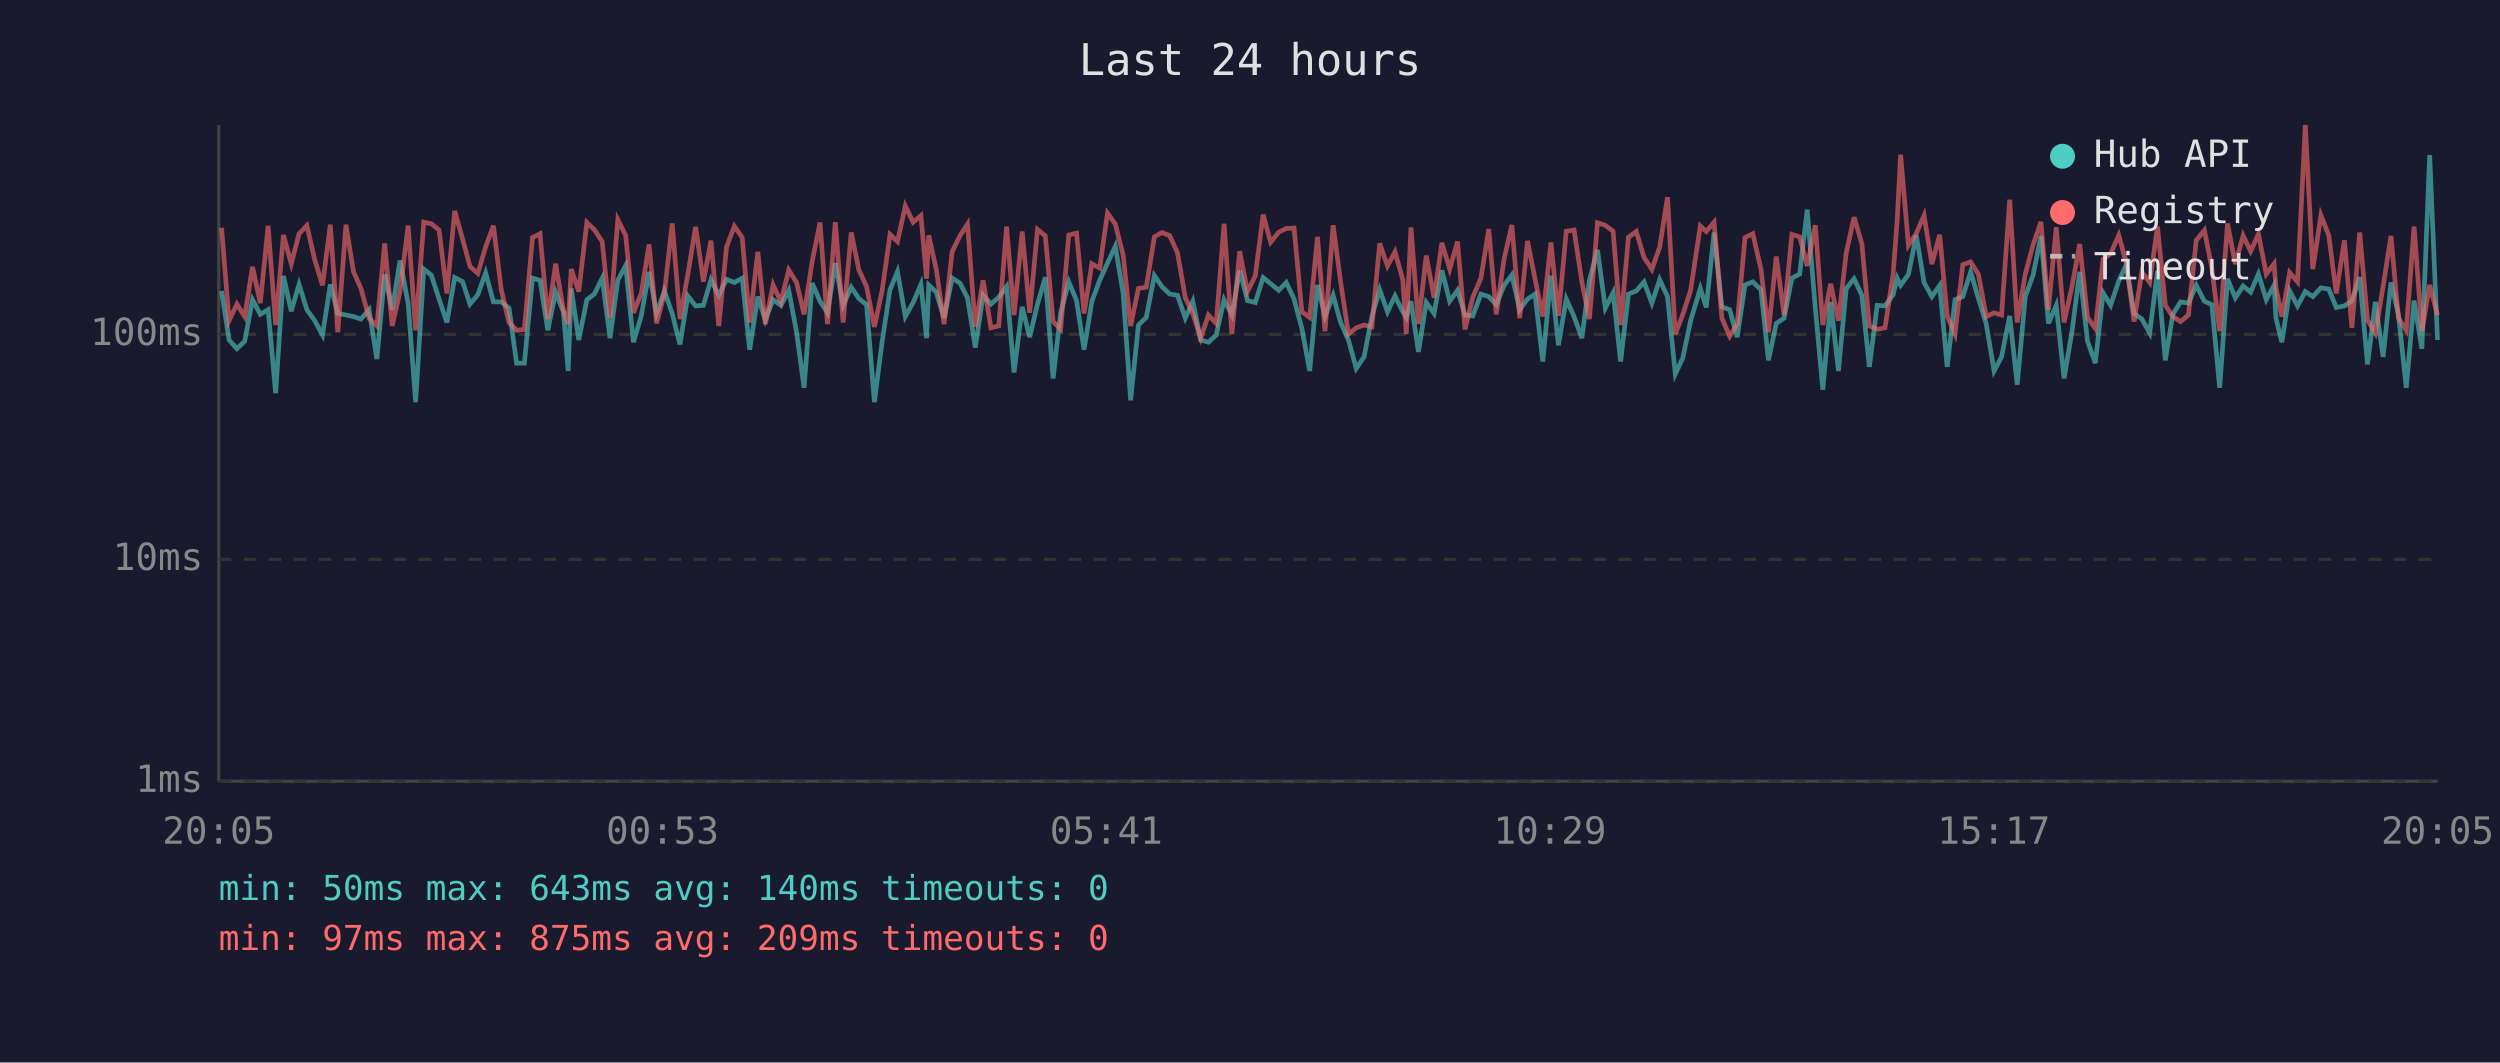
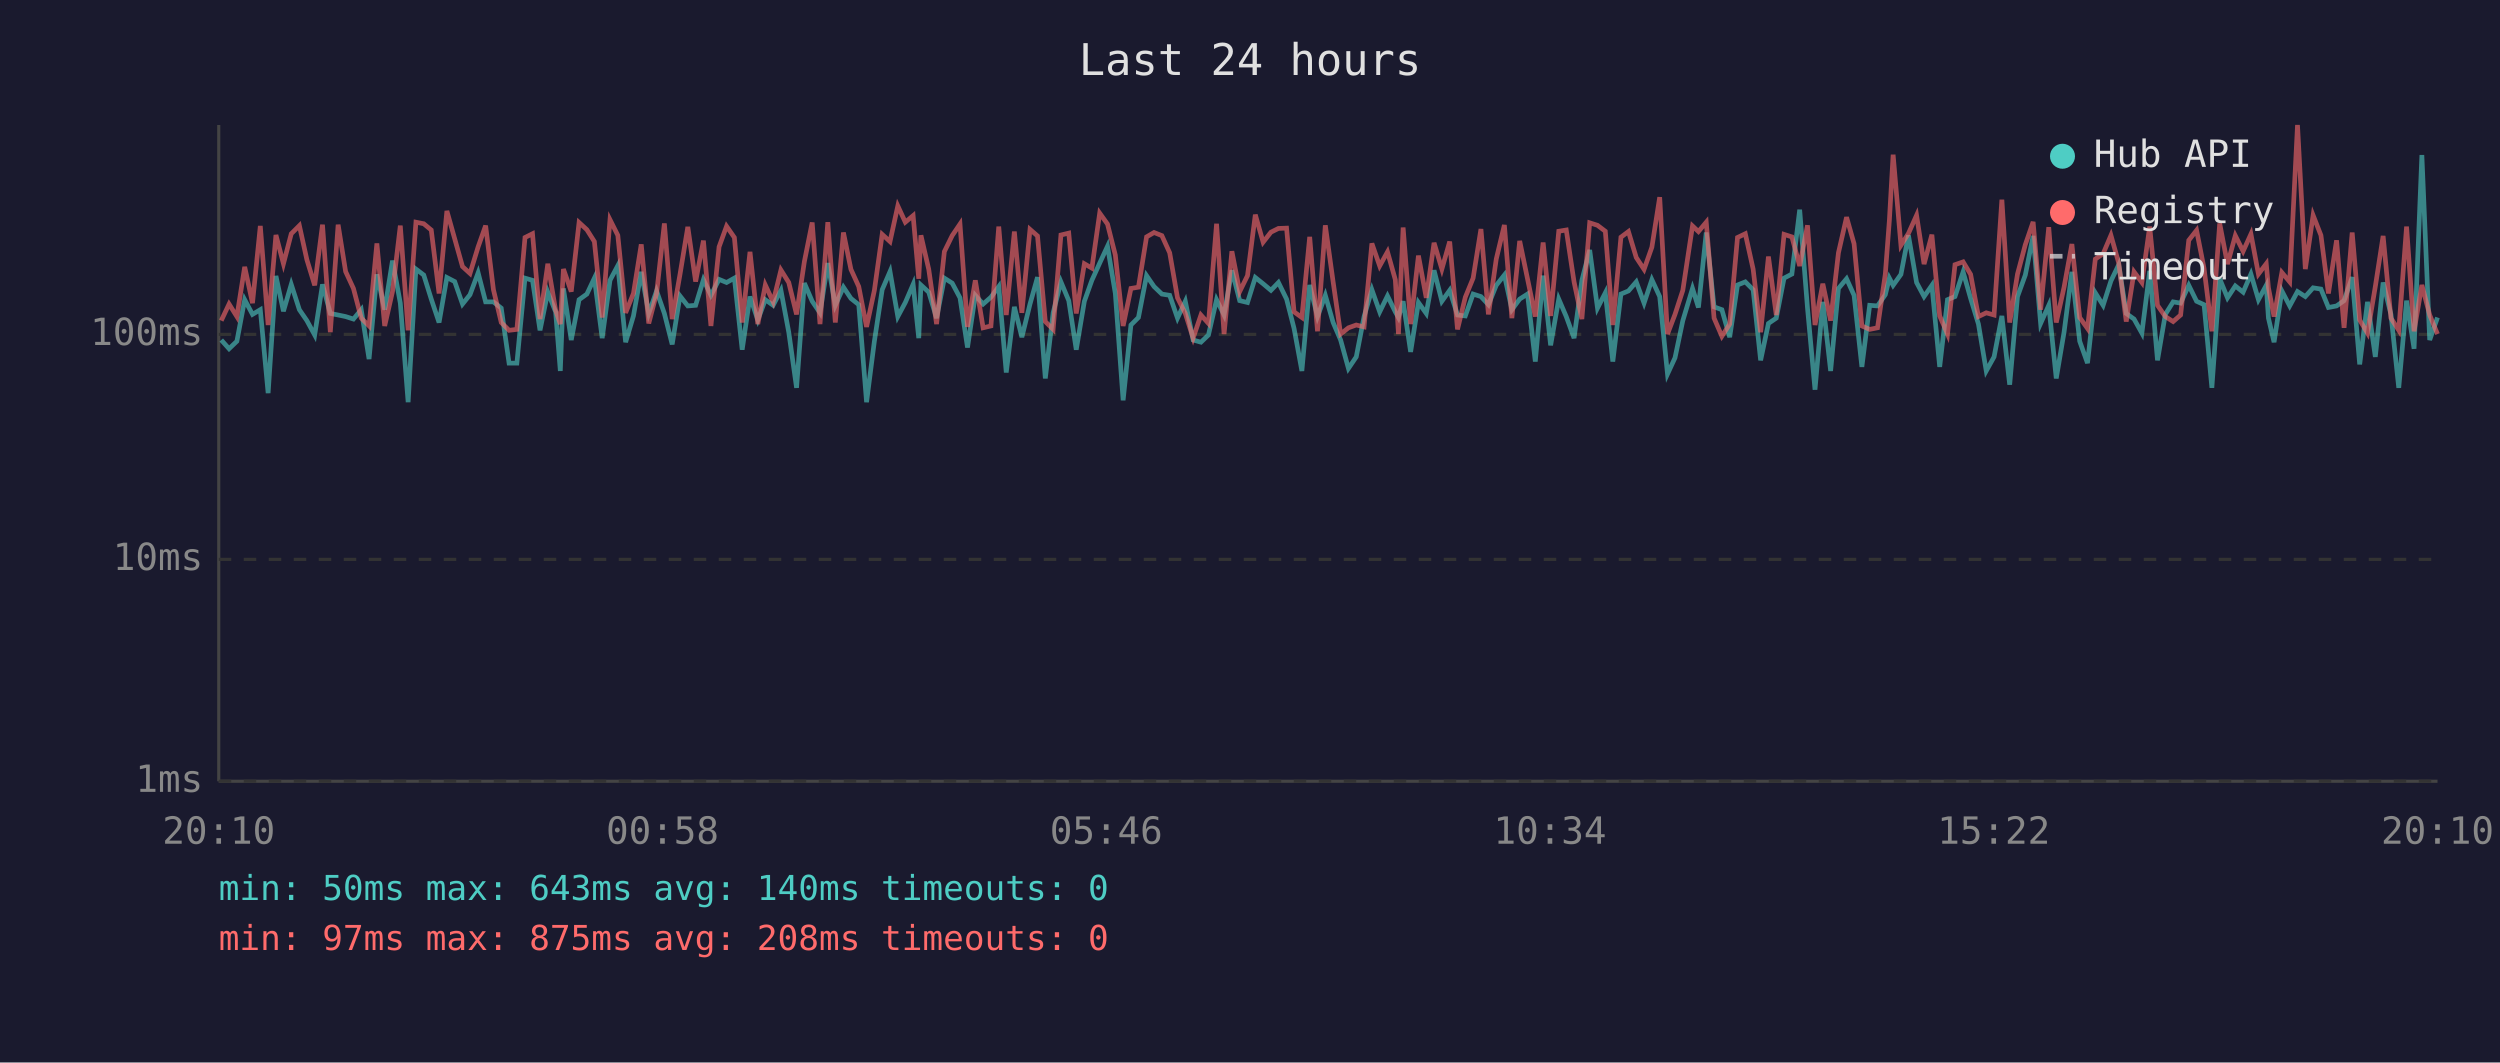
<svg xmlns="http://www.w3.org/2000/svg" viewBox="0 0 800 340" font-family="monospace" font-size="12">
  <rect width="800" height="340" fill="#1a1a2e" />
  <text x="400" y="24" fill="#e0e0e0" font-size="14" text-anchor="middle">Last 24 hours</text>
  <line x1="70" y1="40" x2="70" y2="250" stroke="#444" stroke-width="1" />
  <line x1="70" y1="250" x2="780" y2="250" stroke="#444" stroke-width="1" />
  <line x1="70" y1="250" x2="780" y2="250" stroke="#333" stroke-width="1" stroke-dasharray="4" />
  <text x="65" y="250" fill="#888" text-anchor="end" dominant-baseline="middle">1ms</text>
  <line x1="70" y1="179" x2="780" y2="179" stroke="#333" stroke-width="1" stroke-dasharray="4" />
  <text x="65" y="179" fill="#888" text-anchor="end" dominant-baseline="middle">10ms</text>
  <line x1="70" y1="107" x2="780" y2="107" stroke="#333" stroke-width="1" stroke-dasharray="4" />
  <text x="65" y="107" fill="#888" text-anchor="end" dominant-baseline="middle">100ms</text>
-   <text x="70" y="270" fill="#888" text-anchor="middle">20:05</text>
-   <text x="212" y="270" fill="#888" text-anchor="middle">00:53</text>
-   <text x="354" y="270" fill="#888" text-anchor="middle">05:41</text>
-   <text x="496" y="270" fill="#888" text-anchor="middle">10:29</text>
-   <text x="638" y="270" fill="#888" text-anchor="middle">15:17</text>
-   <text x="780" y="270" fill="#888" text-anchor="middle">20:05</text>
-   <polyline points="70.9,93.1 73.3,108.8 75.8,111.6 78.3,109.2 80.8,95.9 83.3,100.6 85.8,99.1 88.2,125.8 90.7,88.3 93.2,99.6 95.7,91.0 98.2,99.1 100.7,102.6 103.2,107.2 105.7,91.0 108.1,100.3 110.7,100.8 113.1,101.3 115.5,102.1 118.1,99.1 120.6,114.9 123.1,87.8 125.5,99.1 128.0,83.4 130.6,97.0 133.0,128.7 135.6,86.1 138.0,88.0 140.5,95.7 143.0,103.2 145.5,88.8 148.0,90.1 150.4,97.3 152.9,94.3 155.4,87.3 157.9,96.6 160.4,96.6 162.9,98.6 165.3,116.2 167.8,116.2 170.4,89.0 172.8,89.7 175.3,105.7 177.8,93.5 180.3,99.8 181.8,118.7 182.8,92.3 185.2,108.8 187.8,95.9 190.2,94.1 192.7,89.0 195.2,108.2 197.7,89.7 200.2,85.0 202.7,109.5 205.2,101.1 207.7,87.0 210.1,100.3 212.6,93.1 215.1,100.3 217.6,110.2 220.1,94.7 222.6,97.9 225.1,97.7 227.5,89.5 230.0,94.5 232.5,89.4 235.0,90.4 237.5,89.0 239.9,111.9 242.5,94.9 244.9,102.4 247.4,95.9 249.9,97.7 252.4,92.9 254.9,106.3 257.3,124.1 259.9,90.6 262.4,96.4 264.8,100.1 267.3,84.2 269.8,97.7 272.4,91.9 274.8,95.5 277.3,97.5 279.8,128.7 282.3,109.2 284.8,92.7 287.2,86.9 289.7,101.3 292.2,96.8 294.7,91.0 296.5,108.2 297.2,91.2 299.6,93.5 302.1,101.8 304.7,89.0 307.2,90.6 309.6,95.3 312.1,111.2 314.6,94.5 317.1,97.3 319.6,95.1 322.1,91.7 324.5,119.2 327.1,98.2 329.5,107.9 332.0,97.3 334.5,88.7 337.0,121.1 339.4,100.1 342.0,90.2 344.5,96.2 346.9,111.9 349.4,96.4 351.9,89.7 354.4,84.2 356.9,78.8 359.4,93.9 361.8,128.1 364.3,104.0 366.8,101.6 369.4,88.2 371.8,91.7 374.3,94.1 376.8,94.5 379.3,101.8 381.7,96.4 384.2,108.8 386.7,109.5 389.2,107.2 391.7,95.9 394.2,100.8 396.7,86.5 399.2,96.2 401.7,96.8 404.2,88.8 406.6,90.8 409.2,92.9 411.6,90.4 414.1,95.7 416.6,105.1 419.1,118.7 421.6,91.2 424.0,101.3 426.6,94.5 429.0,103.2 431.5,108.8 434.0,117.9 436.5,114.2 439.0,101.3 441.5,92.7 444.0,99.8 446.4,94.7 448.9,99.8 450.0,101.6 451.5,96.4 453.9,112.6 456.4,96.8 458.9,100.3 461.4,86.5 463.9,96.4 466.4,92.9 468.8,100.8 471.3,101.1 473.9,94.1 476.4,94.9 478.8,97.5 481.3,91.3 483.8,88.0 486.3,99.1 488.8,95.7 491.2,94.1 493.7,115.7 496.3,88.2 498.7,110.5 501.2,95.7 503.7,101.3 506.2,108.2 508.6,89.7 511.2,80.0 513.7,98.6 516.2,93.7 518.6,115.7 521.1,94.1 523.6,93.1 526.1,90.2 528.6,97.0 531.1,89.5 533.6,94.9 536.1,119.7 538.5,114.5 541.0,102.6 544.1,92.3 546.0,98.4 548.5,74.4 551.0,98.2 553.5,99.1 555.9,107.9 558.4,91.2 560.9,90.2 563.5,92.7 565.9,115.3 568.4,103.5 570.9,101.8 573.4,89.0 575.9,87.7 578.3,67.1 580.9,98.6 583.3,124.7 585.8,96.6 588.3,118.7 590.8,92.3 593.3,89.2 595.8,94.5 598.2,117.4 600.7,97.7 603.2,97.9 605.8,94.3 607.1,89.0 608.2,91.3 610.7,87.8 613.2,75.3 615.7,90.4 618.2,94.9 620.7,91.3 623.1,117.4 625.6,95.9 628.1,94.9 630.6,87.0 633.1,95.5 635.6,103.7 638.1,118.7 640.5,114.2 643.1,101.1 645.5,123.1 648.1,94.9 650.6,88.0 653.1,75.5 655.5,103.5 658.0,97.7 660.5,121.1 663.0,106.3 665.5,87.0 668.0,109.2 670.5,116.2 673.0,93.7 675.4,97.7 678.0,89.9 680.4,84.7 682.9,100.3 685.4,102.1 687.9,106.6 690.4,86.7 692.9,115.3 695.3,100.6 697.8,96.6 700.3,97.0 702.8,91.3 705.4,96.4 707.8,97.5 710.3,124.1 712.8,89.2 715.3,95.3 717.8,91.5 720.2,93.5 722.7,87.7 725.2,95.9 727.7,91.3 728.3,101.8 730.2,109.5 732.7,93.1 735.2,97.9 737.7,93.3 740.1,94.9 742.7,92.1 745.2,92.5 747.6,98.4 750.2,97.9 752.6,96.2 755.1,88.7 757.6,116.6 760.1,96.6 762.6,114.2 765.1,90.4 767.5,100.6 770.0,124.1 772.5,96.2 775.0,111.6 777.5,49.6 780.0,108.8" fill="none" stroke="#4ecdc4" stroke-width="1.5" opacity="0.6" />
-   <polyline points="70.9,72.9 73.3,102.6 75.8,97.3 78.3,101.3 80.8,85.4 83.3,97.0 85.8,72.3 88.2,104.0 90.7,75.2 93.2,84.4 95.7,74.8 98.2,72.2 100.7,83.1 103.2,91.3 105.7,71.9 108.1,106.3 110.7,71.9 113.1,86.9 115.5,92.3 118.1,101.8 120.6,104.3 123.1,77.9 125.5,104.3 128.0,93.3 130.6,72.2 133.0,105.7 135.6,71.1 138.0,71.6 140.5,73.6 143.0,93.9 145.5,67.5 148.0,76.4 150.4,85.3 152.9,87.5 155.4,79.0 157.9,72.2 160.4,92.7 162.9,103.2 165.3,105.7 167.8,105.4 170.4,76.0 172.8,74.8 175.3,102.1 177.8,84.4 180.3,99.3 181.8,103.7 182.8,86.1 185.2,93.3 187.8,71.2 190.2,73.5 192.7,77.3 195.2,101.6 197.7,70.3 200.2,75.3 202.7,100.1 205.2,93.9 207.7,78.2 210.1,103.5 212.6,93.9 215.1,71.5 217.6,102.1 220.1,87.8 222.6,72.6 225.1,90.1 227.5,77.0 230.0,104.3 232.5,79.0 235.0,72.4 237.5,76.0 239.9,103.2 242.5,80.6 244.9,103.7 247.4,91.2 249.9,96.6 252.4,86.4 254.9,90.4 257.3,100.6 259.9,83.7 262.4,71.2 264.8,103.7 267.3,71.1 269.8,103.2 272.4,74.4 274.8,86.2 277.3,91.7 279.8,104.6 282.3,92.9 284.8,75.0 287.2,77.3 289.7,65.9 292.2,71.1 294.7,69.0 296.5,89.2 297.2,75.3 299.6,86.2 302.1,103.7 304.7,80.5 307.2,75.4 309.6,71.7 312.1,104.6 314.6,89.7 317.1,104.9 319.6,104.3 322.1,72.5 324.5,100.8 327.1,74.1 329.5,100.1 332.0,73.4 334.5,75.5 337.0,102.9 339.4,105.4 342.0,75.2 344.5,74.6 346.9,100.3 349.4,84.4 351.9,85.8 354.4,68.2 356.9,71.7 359.4,81.6 361.8,104.3 364.3,92.3 366.8,91.9 369.4,75.8 371.8,74.4 374.3,75.4 376.8,80.9 379.3,95.3 381.7,100.3 384.2,108.2 386.7,100.8 389.2,103.5 391.7,71.6 394.2,106.9 396.7,80.4 399.2,93.3 401.7,88.2 404.2,68.7 406.6,77.5 409.2,74.3 411.6,73.1 414.1,73.0 416.6,99.8 419.1,101.6 421.6,75.8 424.0,106.0 426.6,72.1 429.0,90.2 431.5,106.9 434.0,104.9 436.5,104.0 439.0,104.6 441.5,77.9 444.0,85.1 446.4,80.6 448.9,89.5 450.0,106.9 451.5,72.8 453.9,103.7 456.4,81.8 458.9,95.3 461.4,77.7 463.9,86.1 466.4,77.3 468.8,105.4 471.3,95.1 473.9,89.0 476.4,73.3 478.8,100.6 481.3,82.9 483.8,72.0 486.3,101.8 488.8,77.1 491.2,89.2 493.7,101.3 496.3,77.6 498.7,101.1 501.2,74.0 503.7,73.6 506.2,90.2 508.6,102.1 511.2,71.3 513.7,72.1 516.2,74.0 518.6,104.0 521.1,75.9 523.6,74.1 526.1,82.4 528.6,86.2 531.1,79.1 533.6,63.1 536.1,106.9 538.5,100.6 541.0,92.9 544.1,72.3 546.0,74.1 548.5,71.1 551.0,101.8 553.5,107.6 555.9,103.7 558.4,76.0 560.9,74.8 563.5,86.1 565.9,106.3 568.4,82.1 570.9,100.8 573.4,75.0 575.9,75.8 578.3,85.1 580.9,72.1 583.3,104.0 585.8,90.8 588.3,102.6 590.8,80.9 593.3,69.5 595.8,78.0 598.2,104.3 600.7,105.4 603.2,104.9 605.8,87.7 607.1,70.5 608.2,49.5 610.7,78.5 613.2,74.7 615.7,68.9 618.2,84.5 620.7,75.1 623.1,101.1 625.6,106.9 628.1,84.7 630.6,83.8 633.1,87.8 635.6,101.3 638.1,100.1 640.5,100.8 643.1,63.9 645.5,103.2 648.1,87.7 650.6,78.3 653.1,71.0 655.5,99.1 658.0,72.7 660.5,103.2 663.0,91.9 665.5,78.1 668.0,101.6 670.5,105.1 673.0,82.9 675.4,81.2 678.0,75.3 680.4,84.2 682.9,102.9 685.4,87.0 687.9,90.4 690.4,72.5 692.9,97.7 695.3,101.3 697.8,102.9 700.3,100.8 702.8,76.9 705.4,73.7 707.8,85.9 710.3,106.0 712.8,71.5 715.3,84.5 717.8,75.4 720.2,80.4 722.7,74.9 725.2,87.7 727.7,84.4 728.3,92.1 730.2,101.3 732.7,87.2 735.2,90.2 737.7,40.0 740.1,86.1 742.7,68.9 745.2,75.3 747.6,93.9 750.2,76.9 752.6,104.9 755.1,74.4 757.6,102.4 760.1,106.6 762.6,91.7 765.1,75.5 767.5,101.8 770.0,105.7 772.5,72.5 775.0,106.0 777.5,91.2 780.0,100.8" fill="none" stroke="#ff6b6b" stroke-width="1.5" opacity="0.6" />
+   <text x="70" y="270" fill="#888" text-anchor="middle">20:10</text>
+   <text x="212" y="270" fill="#888" text-anchor="middle">00:58</text>
+   <text x="354" y="270" fill="#888" text-anchor="middle">05:46</text>
+   <text x="496" y="270" fill="#888" text-anchor="middle">10:34</text>
+   <text x="638" y="270" fill="#888" text-anchor="middle">15:22</text>
+   <text x="780" y="270" fill="#888" text-anchor="middle">20:10</text>
+   <polyline points="70.8,108.8 73.3,111.6 75.8,109.2 78.3,95.9 80.8,100.6 83.3,99.1 85.8,125.8 88.3,88.3 90.7,99.6 93.2,91.0 95.8,99.1 98.2,102.6 100.7,107.2 103.2,91.0 105.7,100.3 108.2,100.8 110.6,101.3 113.1,102.1 115.6,99.1 118.1,114.9 120.6,87.8 123.1,99.1 125.6,83.4 128.1,97.0 130.6,128.7 133.1,86.1 135.6,88.0 138.0,95.7 140.5,103.2 143.0,88.8 145.5,90.1 148.0,97.3 150.4,94.3 153.0,87.3 155.4,96.6 157.9,96.6 160.4,98.6 162.9,116.2 165.4,116.2 168.0,89.0 170.4,89.7 172.8,105.7 175.3,93.5 177.8,99.8 179.3,118.7 180.3,92.3 182.8,108.8 185.3,95.9 187.8,94.1 190.2,89.0 192.7,108.2 195.2,89.7 197.7,85.0 200.2,109.5 202.7,101.1 205.2,87.0 207.6,100.3 210.1,93.1 212.6,100.3 215.1,110.2 217.6,94.7 220.1,97.9 222.6,97.7 225.1,89.5 227.5,94.5 230.1,89.4 232.5,90.4 235.0,89.0 237.5,111.9 240.0,94.9 242.5,102.4 244.9,95.9 247.4,97.7 249.9,92.9 252.4,106.3 254.9,124.1 257.4,90.6 259.9,96.4 262.4,100.1 264.9,84.2 267.3,97.7 269.9,91.9 272.3,95.5 274.8,97.5 277.3,128.7 279.8,109.2 282.3,92.7 284.8,86.9 287.3,101.3 289.7,96.8 292.2,91.0 294.0,108.2 294.7,91.2 297.2,93.5 299.7,101.8 302.2,89.0 304.7,90.6 307.2,95.3 309.6,111.2 312.1,94.5 314.6,97.3 317.1,95.1 319.6,91.7 322.0,119.2 324.6,98.2 327.0,107.9 329.6,97.3 332.0,88.7 334.5,121.1 337.0,100.1 339.5,90.2 342.0,96.2 344.4,111.9 347.0,96.4 349.4,89.7 351.9,84.2 354.4,78.8 356.9,93.9 359.4,128.1 361.9,104.0 364.3,101.6 366.9,88.2 369.3,91.7 371.8,94.1 374.3,94.5 376.8,101.8 379.3,96.4 381.8,108.8 384.3,109.5 386.7,107.2 389.3,95.9 391.7,100.8 394.2,86.5 396.7,96.2 399.2,96.8 401.7,88.8 404.2,90.8 406.7,92.9 409.1,90.4 411.7,95.7 414.1,105.1 416.6,118.7 419.1,91.2 421.6,101.3 424.1,94.5 426.6,103.2 429.0,108.8 431.5,117.9 434.0,114.2 436.5,101.3 439.0,92.7 441.5,99.8 444.0,94.7 446.5,99.8 447.5,101.6 449.0,96.4 451.4,112.6 453.9,96.8 456.4,100.3 458.9,86.5 461.4,96.4 463.9,92.9 466.4,100.8 468.9,101.1 471.4,94.1 473.9,94.9 476.3,97.5 478.8,91.3 481.4,88.0 483.8,99.1 486.3,95.7 488.8,94.1 491.3,115.7 493.8,88.2 496.2,110.5 498.8,95.7 501.2,101.3 503.7,108.2 506.2,89.7 508.7,80.0 511.2,98.6 513.7,93.7 516.1,115.7 518.7,94.1 521.1,93.1 523.6,90.2 526.1,97.0 528.6,89.5 531.1,94.9 533.6,119.7 536.0,114.5 538.5,102.6 541.6,92.3 543.5,98.4 546.0,74.4 548.5,98.2 551.0,99.1 553.5,107.9 556.0,91.2 558.5,90.2 561.0,92.7 563.4,115.3 565.9,103.5 568.4,101.8 570.9,89.0 573.4,87.7 575.9,67.1 578.4,98.6 580.8,124.7 583.3,96.6 585.8,118.7 588.3,92.3 590.9,89.2 593.3,94.5 595.8,117.4 598.3,97.7 600.8,97.9 603.3,94.3 604.6,89.0 605.8,91.3 608.3,87.8 610.7,75.3 613.3,90.4 615.7,94.9 618.2,91.3 620.7,117.4 623.2,95.9 625.6,94.9 628.2,87.0 630.6,95.5 633.1,103.7 635.6,118.7 638.1,114.2 640.6,101.1 643.1,123.1 645.6,94.9 648.1,88.0 650.6,75.5 653.0,103.5 655.6,97.7 658.0,121.1 660.5,106.3 663.0,87.0 665.5,109.2 668.0,116.2 670.5,93.7 673.0,97.7 675.5,89.9 678.0,84.7 680.4,100.3 682.9,102.1 685.4,106.6 687.9,86.7 690.4,115.3 692.9,100.6 695.4,96.6 697.8,97.0 700.4,91.3 702.9,96.4 705.3,97.5 707.8,124.1 710.3,89.2 712.8,95.3 715.3,91.5 717.8,93.5 720.3,87.7 722.7,95.9 725.2,91.3 725.9,101.8 727.7,109.5 730.2,93.1 732.7,97.9 735.2,93.3 737.7,94.9 740.2,92.1 742.7,92.5 745.1,98.4 747.7,97.9 750.1,96.2 752.7,88.7 755.1,116.6 757.6,96.6 760.1,114.2 762.6,90.4 765.1,100.6 767.6,124.1 770.1,96.2 772.5,111.6 775.0,49.6 777.5,108.8 780.0,101.6" fill="none" stroke="#4ecdc4" stroke-width="1.5" opacity="0.6" />
+   <polyline points="70.8,102.6 73.3,97.3 75.8,101.3 78.3,85.4 80.8,97.0 83.3,72.3 85.8,104.0 88.3,75.2 90.7,84.4 93.2,74.8 95.8,72.2 98.2,83.1 100.7,91.3 103.2,71.9 105.7,106.3 108.2,71.9 110.6,86.9 113.1,92.3 115.6,101.8 118.1,104.3 120.6,77.9 123.1,104.3 125.6,93.3 128.1,72.2 130.6,105.7 133.1,71.1 135.6,71.6 138.0,73.6 140.5,93.9 143.0,67.5 145.5,76.4 148.0,85.3 150.4,87.5 153.0,79.0 155.4,72.2 157.9,92.7 160.4,103.2 162.9,105.7 165.4,105.4 168.0,76.0 170.4,74.8 172.8,102.1 175.3,84.4 177.8,99.3 179.3,103.7 180.3,86.1 182.8,93.3 185.3,71.2 187.8,73.5 190.2,77.3 192.7,101.6 195.2,70.3 197.7,75.3 200.2,100.1 202.7,93.9 205.2,78.2 207.6,103.5 210.1,93.9 212.6,71.5 215.1,102.1 217.6,87.8 220.1,72.6 222.6,90.1 225.1,77.0 227.5,104.3 230.1,79.0 232.5,72.4 235.0,76.0 237.5,103.2 240.0,80.6 242.5,103.7 244.9,91.2 247.4,96.6 249.9,86.4 252.4,90.4 254.9,100.6 257.4,83.7 259.9,71.2 262.4,103.7 264.9,71.1 267.3,103.2 269.9,74.4 272.3,86.2 274.8,91.7 277.3,104.6 279.8,92.9 282.3,75.0 284.8,77.3 287.3,65.9 289.7,71.1 292.2,69.0 294.0,89.2 294.7,75.3 297.2,86.2 299.7,103.7 302.2,80.5 304.7,75.4 307.2,71.7 309.6,104.6 312.1,89.7 314.6,104.9 317.1,104.3 319.6,72.5 322.0,100.8 324.6,74.1 327.0,100.1 329.6,73.4 332.0,75.5 334.5,102.9 337.0,105.4 339.5,75.2 342.0,74.6 344.4,100.3 347.0,84.4 349.4,85.8 351.9,68.2 354.4,71.7 356.9,81.6 359.4,104.3 361.9,92.3 364.3,91.9 366.9,75.8 369.3,74.4 371.8,75.4 374.3,80.9 376.8,95.3 379.3,100.3 381.8,108.2 384.3,100.8 386.7,103.5 389.3,71.6 391.7,106.9 394.2,80.4 396.7,93.3 399.2,88.2 401.7,68.7 404.2,77.5 406.7,74.3 409.1,73.1 411.7,73.0 414.1,99.8 416.6,101.6 419.1,75.8 421.6,106.0 424.1,72.1 426.6,90.2 429.0,106.9 431.5,104.9 434.0,104.0 436.5,104.6 439.0,77.9 441.5,85.1 444.0,80.6 446.5,89.5 447.5,106.9 449.0,72.8 451.4,103.7 453.9,81.8 456.4,95.3 458.9,77.7 461.4,86.1 463.9,77.3 466.4,105.4 468.9,95.1 471.4,89.0 473.9,73.3 476.3,100.6 478.8,82.9 481.4,72.0 483.8,101.8 486.3,77.1 488.8,89.2 491.3,101.3 493.8,77.6 496.2,101.1 498.8,74.0 501.2,73.6 503.7,90.2 506.2,102.1 508.7,71.3 511.2,72.1 513.7,74.0 516.1,104.0 518.7,75.9 521.1,74.1 523.6,82.4 526.1,86.2 528.6,79.1 531.1,63.1 533.6,106.9 536.0,100.6 538.5,92.9 541.6,72.3 543.5,74.1 546.0,71.1 548.5,101.8 551.0,107.6 553.5,103.7 556.0,76.0 558.5,74.8 561.0,86.1 563.4,106.3 565.9,82.1 568.4,100.8 570.9,75.0 573.4,75.8 575.9,85.1 578.4,72.1 580.8,104.0 583.3,90.8 585.8,102.6 588.3,80.9 590.9,69.5 593.3,78.0 595.8,104.3 598.3,105.4 600.8,104.9 603.3,87.7 604.6,70.5 605.8,49.5 608.3,78.5 610.7,74.7 613.3,68.9 615.7,84.5 618.2,75.1 620.7,101.1 623.2,106.9 625.6,84.7 628.2,83.8 630.6,87.8 633.1,101.3 635.6,100.1 638.1,100.8 640.6,63.9 643.1,103.2 645.6,87.7 648.1,78.3 650.6,71.0 653.0,99.1 655.6,72.7 658.0,103.2 660.5,91.9 663.0,78.1 665.5,101.6 668.0,105.1 670.5,82.9 673.0,81.2 675.5,75.3 678.0,84.2 680.4,102.9 682.9,87.0 685.4,90.4 687.9,72.5 690.4,97.7 692.9,101.3 695.4,102.9 697.8,100.8 700.4,76.9 702.9,73.7 705.3,85.9 707.8,106.0 710.3,71.5 712.8,84.5 715.3,75.4 717.8,80.4 720.3,74.9 722.7,87.7 725.2,84.4 725.9,92.1 727.7,101.3 730.2,87.2 732.7,90.2 735.2,40.0 737.7,86.1 740.2,68.9 742.7,75.3 745.1,93.9 747.7,76.9 750.1,104.9 752.7,74.4 755.1,102.4 757.6,106.6 760.1,91.7 762.6,75.5 765.1,101.8 767.6,105.7 770.1,72.5 772.5,106.0 775.0,91.2 777.5,100.8 780.0,106.9" fill="none" stroke="#ff6b6b" stroke-width="1.5" opacity="0.6" />
  <circle cx="660" cy="50" r="4" fill="#4ecdc4" />
  <text x="670" y="50" fill="#e0e0e0" dominant-baseline="middle">Hub API</text>
  <circle cx="660" cy="68" r="4" fill="#ff6b6b" />
  <text x="670" y="68" fill="#e0e0e0" dominant-baseline="middle">Registry</text>
  <line x1="656" y1="82" x2="664" y2="82" stroke="#e0e0e0" stroke-width="1.5" stroke-dasharray="4,3" opacity="0.7" />
  <text x="670" y="86" fill="#e0e0e0" dominant-baseline="middle">Timeout</text>
  <text x="70" y="288" fill="#4ecdc4" font-size="11">min: 50ms  max: 643ms  avg: 140ms  timeouts: 0</text>
-   <text x="70" y="304" fill="#ff6b6b" font-size="11">min: 97ms  max: 875ms  avg: 209ms  timeouts: 0</text>
+   <text x="70" y="304" fill="#ff6b6b" font-size="11">min: 97ms  max: 875ms  avg: 208ms  timeouts: 0</text>
</svg>
